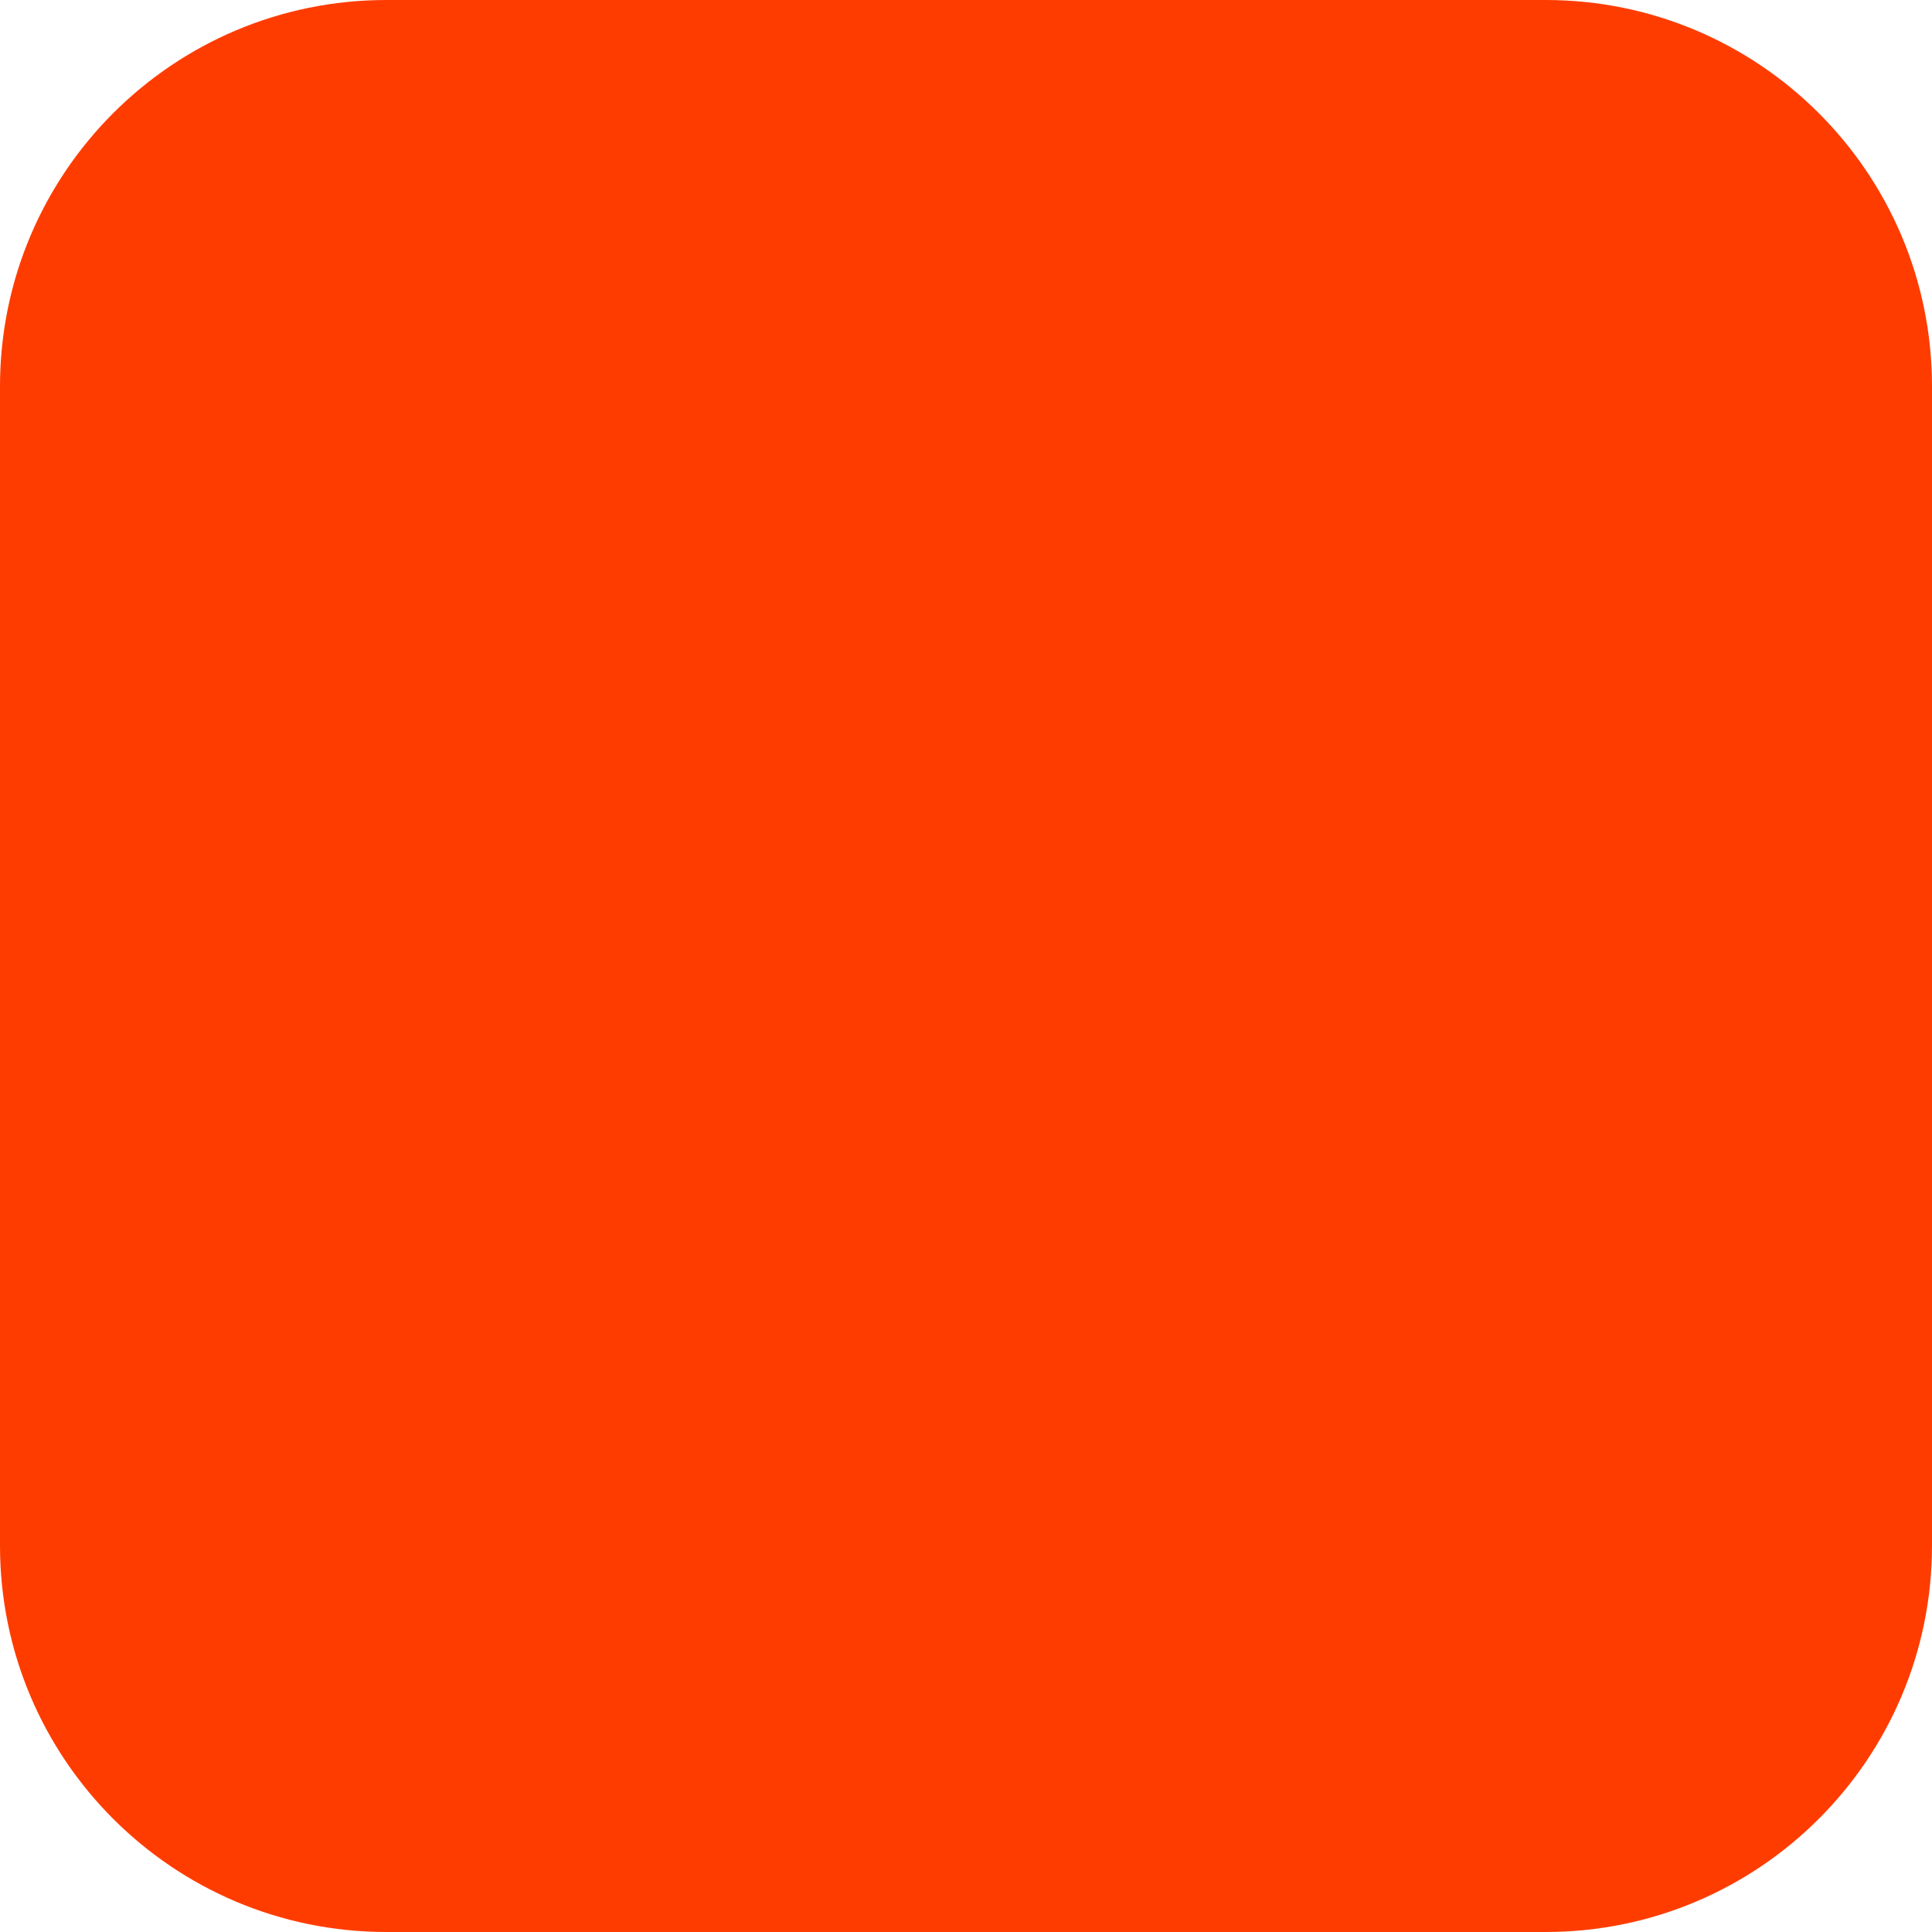
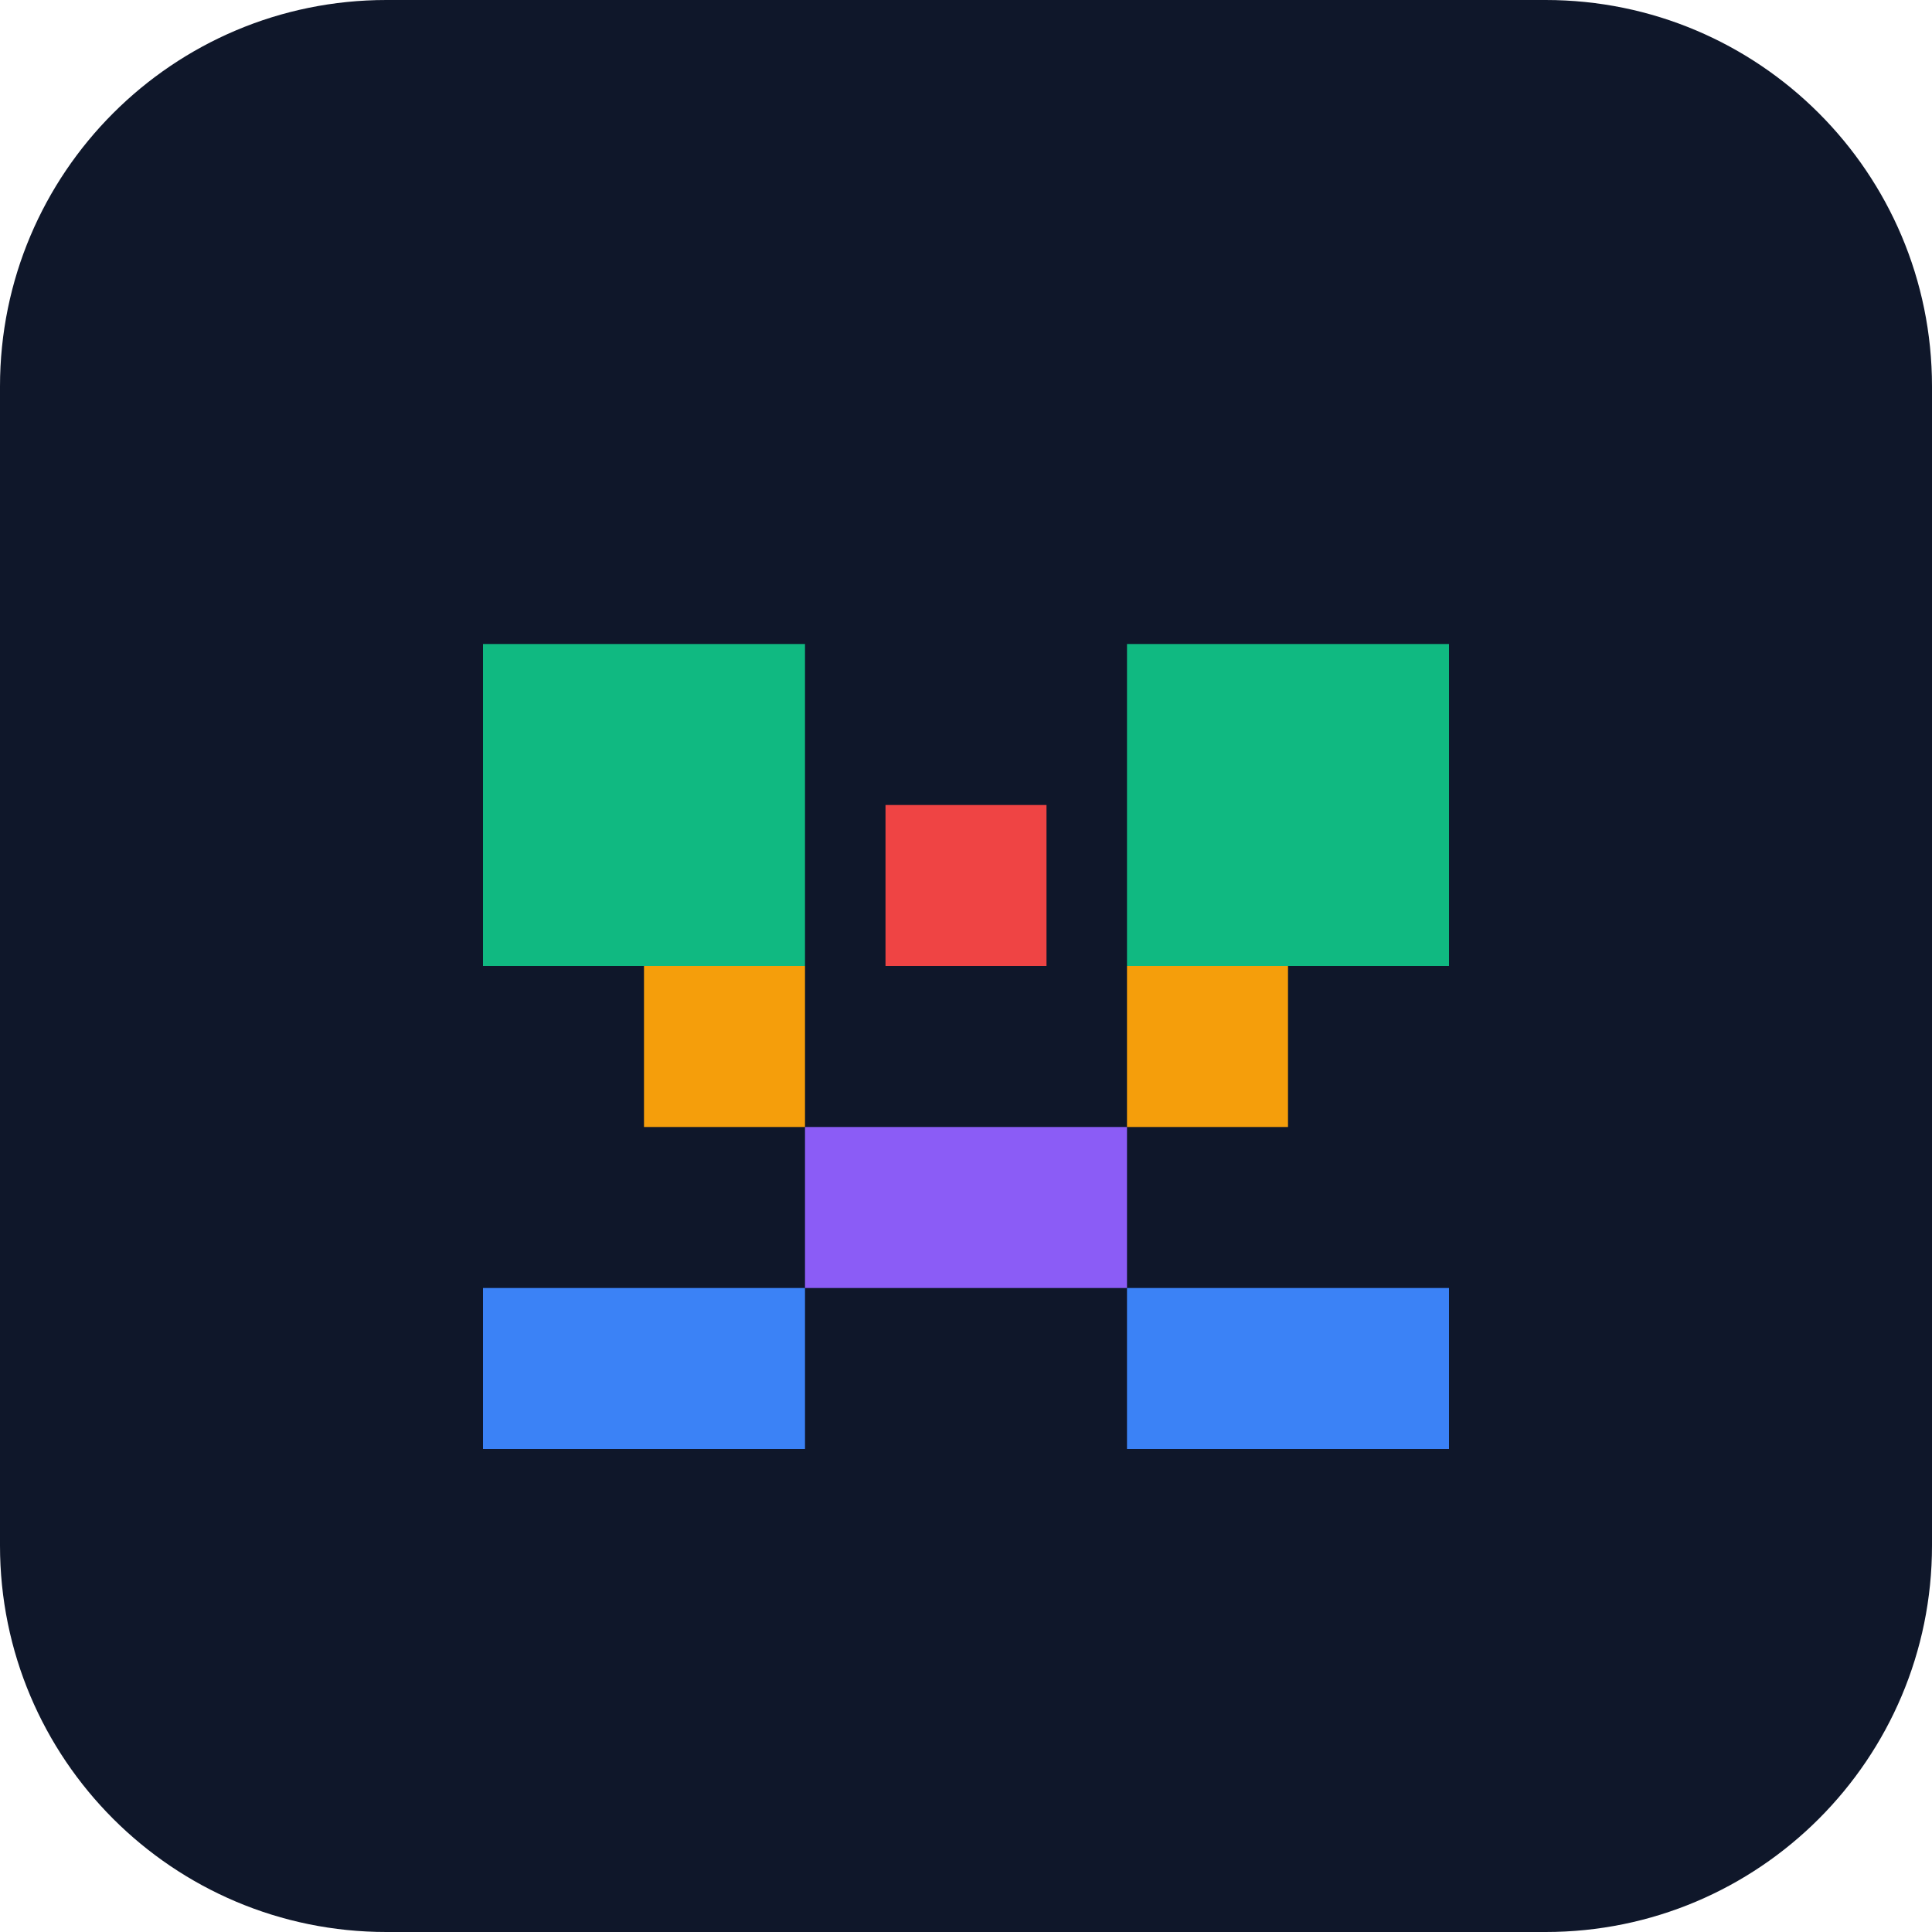
<svg xmlns="http://www.w3.org/2000/svg" width="180" height="180" viewBox="0 0 180 180" fill="none">
-   <rect width="180" height="180" rx="36" fill="#FF3C00" />
+   <rect width="180" height="180" rx="36" fill="#0F172A" />
+   <path d="M45 60H75V90H45V60Z" fill="#10B981" />
+   <path d="M105 60H135V90H105V60Z" fill="#10B981" />
+   <path d="M45 120H75V135H45V120Z" fill="#3B82F6" />
+   <path d="M105 120H135V135H105V120Z" fill="#3B82F6" />
+   <path d="M75 105H105V120H75V105Z" fill="#8B5CF6" />
+   <path d="M60 90H75V105H60V90Z" fill="#F59E0B" />
+   <path d="M105 90H120V105H105V90Z" fill="#F59E0B" />
+   <path d="M82.5 75H97.5V90H82.5V75Z" fill="#EF4444" />
</svg>
